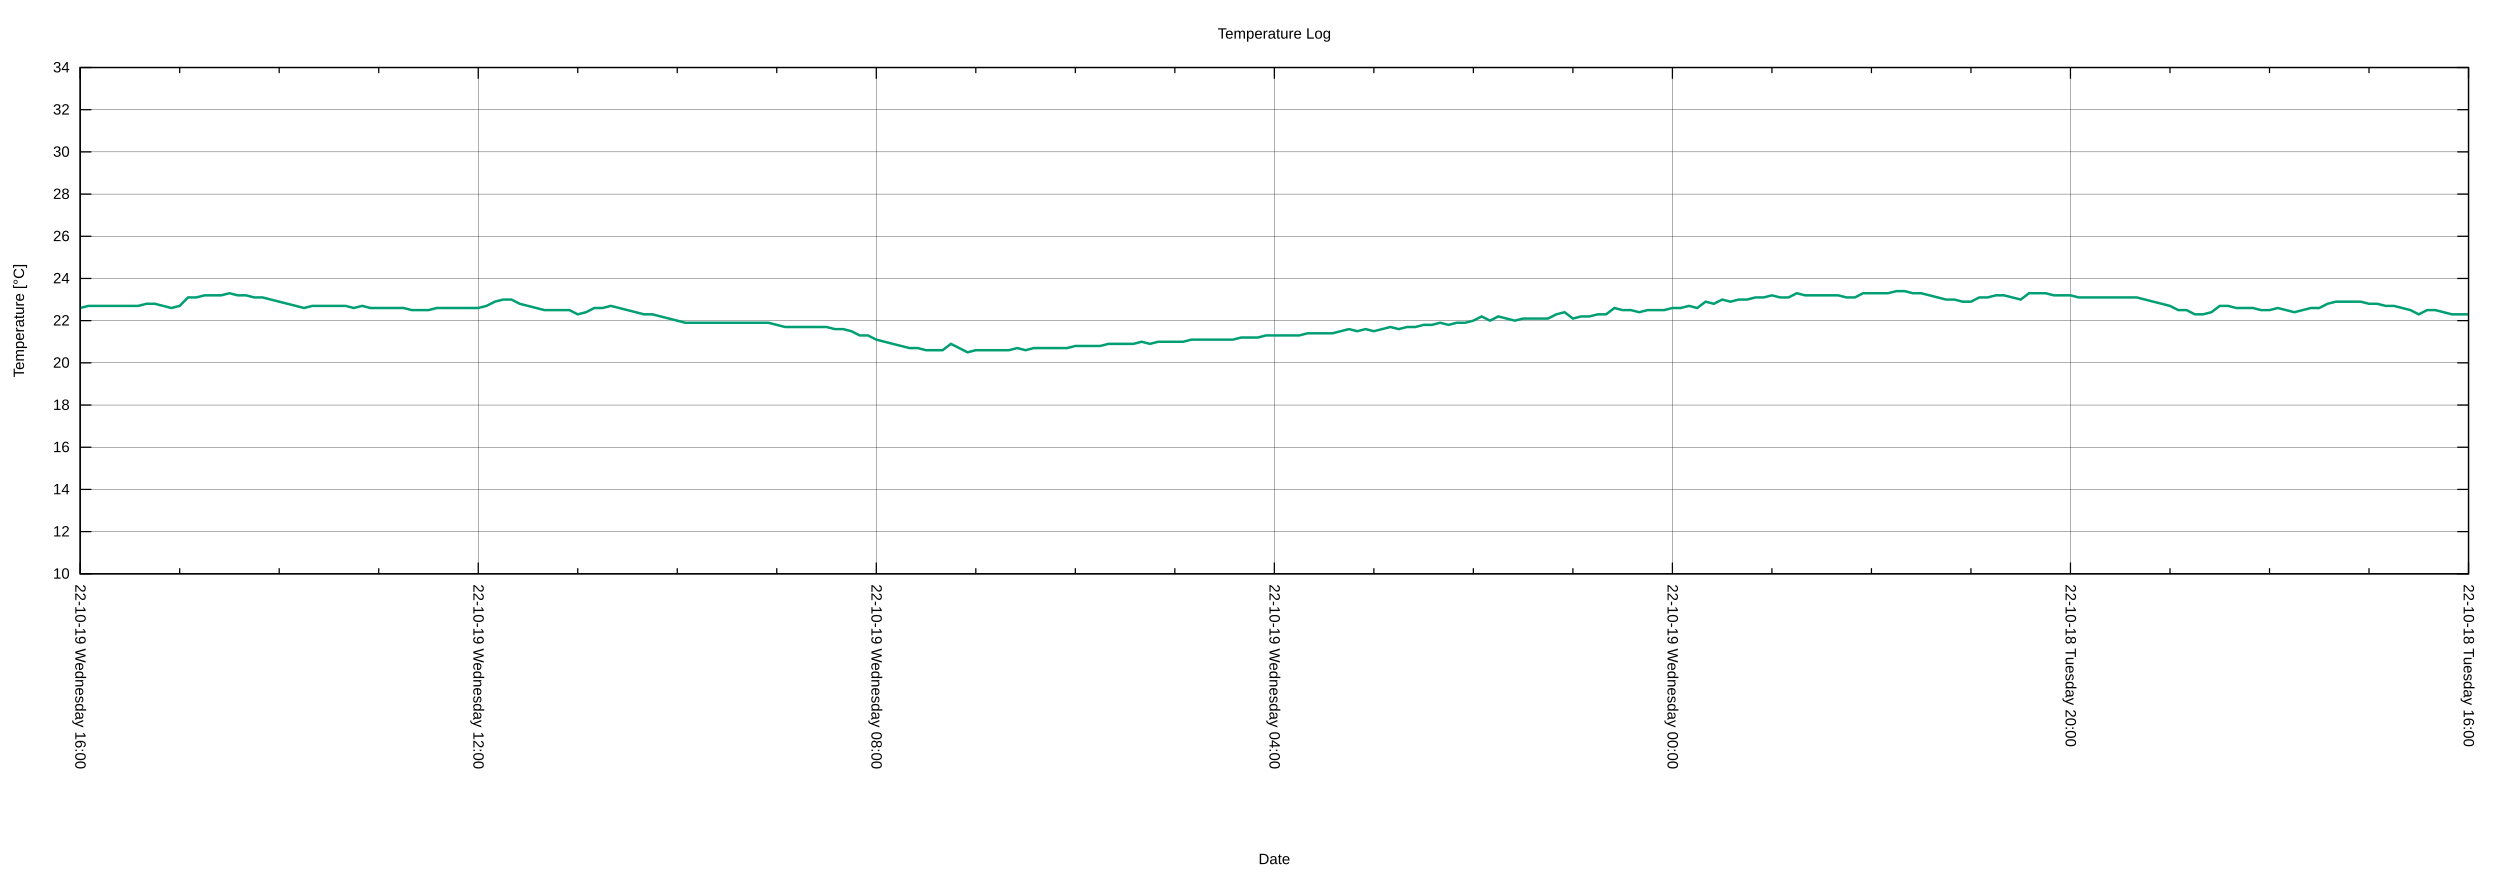
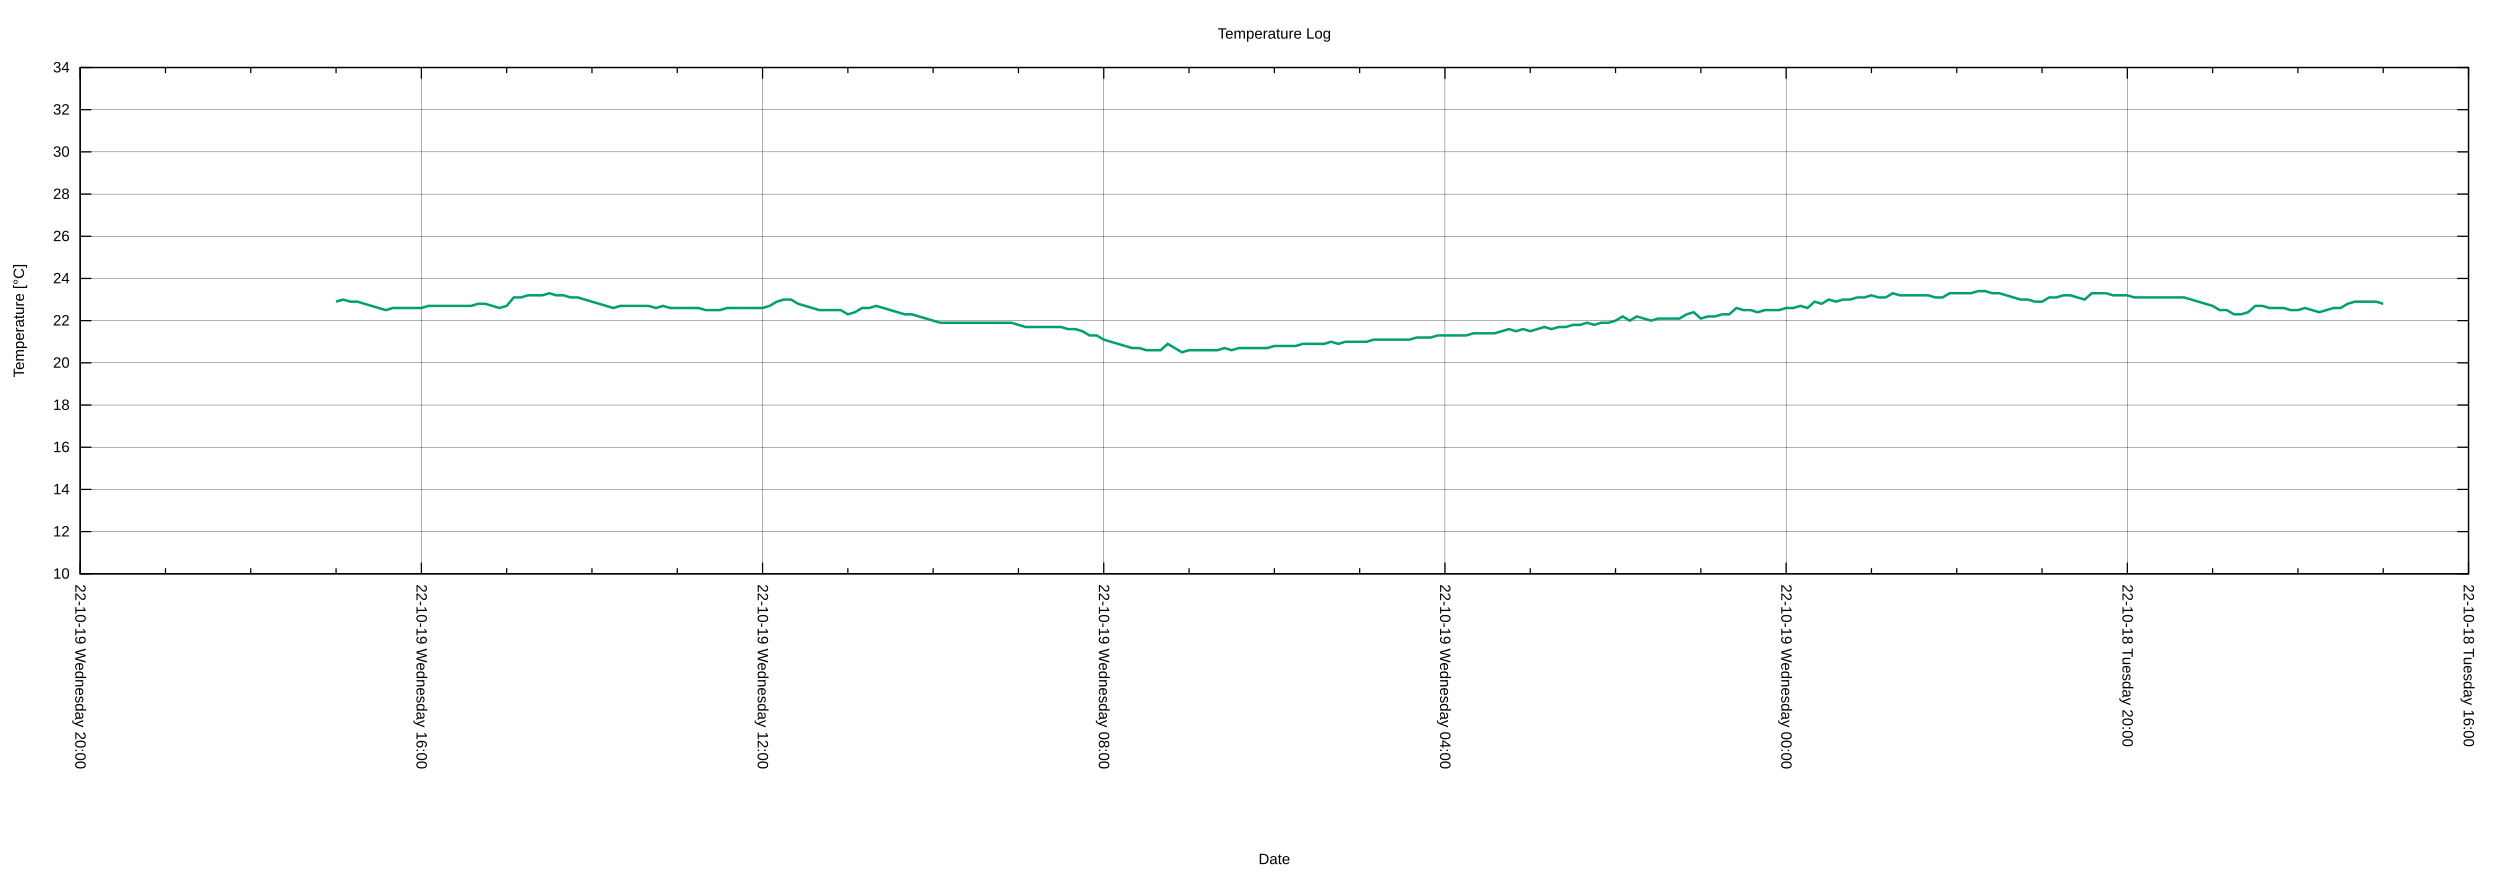
<svg xmlns="http://www.w3.org/2000/svg" xmlns:xlink="http://www.w3.org/1999/xlink" width="2000" height="700" viewBox="0 0 2000 700">
  <g id="gnuplot_canvas">
    <rect x="0" y="0" width="2000" height="700" fill="none" />
    <defs>
      <circle id="gpDot" r="0.5" stroke-width="0.5" stroke="currentColor" />
      <path id="gpPt0" stroke-width="0.222" stroke="currentColor" d="M-1,0 h2 M0,-1 v2" />
      <path id="gpPt1" stroke-width="0.222" stroke="currentColor" d="M-1,-1 L1,1 M1,-1 L-1,1" />
      <path id="gpPt2" stroke-width="0.222" stroke="currentColor" d="M-1,0 L1,0 M0,-1 L0,1 M-1,-1 L1,1 M-1,1 L1,-1" />
      <rect id="gpPt3" stroke-width="0.222" stroke="currentColor" x="-1" y="-1" width="2" height="2" />
      <rect id="gpPt4" stroke-width="0.222" stroke="currentColor" fill="currentColor" x="-1" y="-1" width="2" height="2" />
      <circle id="gpPt5" stroke-width="0.222" stroke="currentColor" cx="0" cy="0" r="1" />
      <use xlink:href="#gpPt5" id="gpPt6" fill="currentColor" stroke="none" />
      <path id="gpPt7" stroke-width="0.222" stroke="currentColor" d="M0,-1.33 L-1.33,0.67 L1.33,0.67 z" />
      <use xlink:href="#gpPt7" id="gpPt8" fill="currentColor" stroke="none" />
      <use xlink:href="#gpPt7" id="gpPt9" stroke="currentColor" transform="rotate(180)" />
      <use xlink:href="#gpPt9" id="gpPt10" fill="currentColor" stroke="none" />
      <use xlink:href="#gpPt3" id="gpPt11" stroke="currentColor" transform="rotate(45)" />
      <use xlink:href="#gpPt11" id="gpPt12" fill="currentColor" stroke="none" />
      <path id="gpPt13" stroke-width="0.222" stroke="currentColor" d="M0,1.330 L1.265,0.411 L0.782,-1.067 L-0.782,-1.076 L-1.265,0.411 z" />
      <use xlink:href="#gpPt13" id="gpPt14" fill="currentColor" stroke="none" />
      <filter id="textbox" filterUnits="objectBoundingBox" x="0" y="0" height="1" width="1">
        <feFlood flood-color="white" flood-opacity="1" result="bgnd" />
        <feComposite in="SourceGraphic" in2="bgnd" operator="atop" />
      </filter>
      <filter id="greybox" filterUnits="objectBoundingBox" x="0" y="0" height="1" width="1">
        <feFlood flood-color="lightgrey" flood-opacity="1" result="grey" />
        <feComposite in="SourceGraphic" in2="grey" operator="atop" />
      </filter>
    </defs>
    <g fill="none" color="white" stroke="currentColor" stroke-width="1.00" stroke-linecap="butt" stroke-linejoin="miter">
</g>
    <g fill="none" color="black" stroke="currentColor" stroke-width="1.00" stroke-linecap="butt" stroke-linejoin="miter">
</g>
    <g fill="none" color="black" stroke="black" stroke-width="0.25" stroke-linecap="butt" stroke-linejoin="miter">
</g>
    <g fill="none" color="black" stroke="currentColor" stroke-width="0.25" stroke-linecap="butt" stroke-linejoin="miter">
      <path stroke="black" class="gridline" d="M64.14,459.04 L1974.82,459.04  " />
    </g>
    <g fill="none" color="black" stroke="black" stroke-width="1.00" stroke-linecap="butt" stroke-linejoin="miter">
</g>
    <g fill="none" color="black" stroke="currentColor" stroke-width="1.00" stroke-linecap="butt" stroke-linejoin="miter">
      <path stroke="black" d="M64.14,459.04 L73.14,459.04 M1974.82,459.04 L1965.82,459.04  " />
      <g transform="translate(55.75,462.94)" stroke="none" fill="black" font-family="Arial" font-size="12.00" text-anchor="end">
        <text>
          <tspan font-family="Arial"> 10</tspan>
        </text>
      </g>
    </g>
    <g fill="none" color="black" stroke="currentColor" stroke-width="1.00" stroke-linecap="butt" stroke-linejoin="miter">
</g>
    <g fill="none" color="black" stroke="black" stroke-width="0.25" stroke-linecap="butt" stroke-linejoin="miter">
</g>
    <g fill="none" color="black" stroke="currentColor" stroke-width="0.25" stroke-linecap="butt" stroke-linejoin="miter">
      <path stroke="black" class="gridline" d="M64.14,425.29 L1974.82,425.29  " />
    </g>
    <g fill="none" color="black" stroke="black" stroke-width="1.00" stroke-linecap="butt" stroke-linejoin="miter">
</g>
    <g fill="none" color="black" stroke="currentColor" stroke-width="1.00" stroke-linecap="butt" stroke-linejoin="miter">
      <path stroke="black" d="M64.14,425.29 L73.14,425.29 M1974.82,425.29 L1965.82,425.29  " />
      <g transform="translate(55.75,429.19)" stroke="none" fill="black" font-family="Arial" font-size="12.00" text-anchor="end">
        <text>
          <tspan font-family="Arial"> 12</tspan>
        </text>
      </g>
    </g>
    <g fill="none" color="black" stroke="currentColor" stroke-width="1.00" stroke-linecap="butt" stroke-linejoin="miter">
</g>
    <g fill="none" color="black" stroke="black" stroke-width="0.25" stroke-linecap="butt" stroke-linejoin="miter">
</g>
    <g fill="none" color="black" stroke="currentColor" stroke-width="0.25" stroke-linecap="butt" stroke-linejoin="miter">
      <path stroke="black" class="gridline" d="M64.14,391.53 L1974.82,391.53  " />
    </g>
    <g fill="none" color="black" stroke="black" stroke-width="1.00" stroke-linecap="butt" stroke-linejoin="miter">
</g>
    <g fill="none" color="black" stroke="currentColor" stroke-width="1.00" stroke-linecap="butt" stroke-linejoin="miter">
      <path stroke="black" d="M64.14,391.53 L73.14,391.53 M1974.82,391.53 L1965.82,391.53  " />
      <g transform="translate(55.75,395.43)" stroke="none" fill="black" font-family="Arial" font-size="12.00" text-anchor="end">
        <text>
          <tspan font-family="Arial"> 14</tspan>
        </text>
      </g>
    </g>
    <g fill="none" color="black" stroke="currentColor" stroke-width="1.00" stroke-linecap="butt" stroke-linejoin="miter">
</g>
    <g fill="none" color="black" stroke="black" stroke-width="0.25" stroke-linecap="butt" stroke-linejoin="miter">
</g>
    <g fill="none" color="black" stroke="currentColor" stroke-width="0.25" stroke-linecap="butt" stroke-linejoin="miter">
      <path stroke="black" class="gridline" d="M64.14,357.78 L1974.82,357.78  " />
    </g>
    <g fill="none" color="black" stroke="black" stroke-width="1.00" stroke-linecap="butt" stroke-linejoin="miter">
</g>
    <g fill="none" color="black" stroke="currentColor" stroke-width="1.00" stroke-linecap="butt" stroke-linejoin="miter">
      <path stroke="black" d="M64.14,357.78 L73.14,357.78 M1974.82,357.78 L1965.82,357.78  " />
      <g transform="translate(55.75,361.68)" stroke="none" fill="black" font-family="Arial" font-size="12.00" text-anchor="end">
        <text>
          <tspan font-family="Arial"> 16</tspan>
        </text>
      </g>
    </g>
    <g fill="none" color="black" stroke="currentColor" stroke-width="1.00" stroke-linecap="butt" stroke-linejoin="miter">
</g>
    <g fill="none" color="black" stroke="black" stroke-width="0.25" stroke-linecap="butt" stroke-linejoin="miter">
</g>
    <g fill="none" color="black" stroke="currentColor" stroke-width="0.25" stroke-linecap="butt" stroke-linejoin="miter">
      <path stroke="black" class="gridline" d="M64.14,324.03 L1974.82,324.03  " />
    </g>
    <g fill="none" color="black" stroke="black" stroke-width="1.00" stroke-linecap="butt" stroke-linejoin="miter">
</g>
    <g fill="none" color="black" stroke="currentColor" stroke-width="1.00" stroke-linecap="butt" stroke-linejoin="miter">
      <path stroke="black" d="M64.14,324.03 L73.14,324.03 M1974.82,324.03 L1965.82,324.03  " />
      <g transform="translate(55.75,327.93)" stroke="none" fill="black" font-family="Arial" font-size="12.00" text-anchor="end">
        <text>
          <tspan font-family="Arial"> 18</tspan>
        </text>
      </g>
    </g>
    <g fill="none" color="black" stroke="currentColor" stroke-width="1.00" stroke-linecap="butt" stroke-linejoin="miter">
</g>
    <g fill="none" color="black" stroke="black" stroke-width="0.25" stroke-linecap="butt" stroke-linejoin="miter">
</g>
    <g fill="none" color="black" stroke="currentColor" stroke-width="0.25" stroke-linecap="butt" stroke-linejoin="miter">
      <path stroke="black" class="gridline" d="M64.14,290.28 L1974.82,290.28  " />
    </g>
    <g fill="none" color="black" stroke="black" stroke-width="1.00" stroke-linecap="butt" stroke-linejoin="miter">
</g>
    <g fill="none" color="black" stroke="currentColor" stroke-width="1.00" stroke-linecap="butt" stroke-linejoin="miter">
      <path stroke="black" d="M64.14,290.28 L73.14,290.28 M1974.82,290.28 L1965.82,290.28  " />
      <g transform="translate(55.75,294.18)" stroke="none" fill="black" font-family="Arial" font-size="12.00" text-anchor="end">
        <text>
          <tspan font-family="Arial"> 20</tspan>
        </text>
      </g>
    </g>
    <g fill="none" color="black" stroke="currentColor" stroke-width="1.00" stroke-linecap="butt" stroke-linejoin="miter">
</g>
    <g fill="none" color="black" stroke="black" stroke-width="0.25" stroke-linecap="butt" stroke-linejoin="miter">
</g>
    <g fill="none" color="black" stroke="currentColor" stroke-width="0.25" stroke-linecap="butt" stroke-linejoin="miter">
      <path stroke="black" class="gridline" d="M64.14,256.52 L1974.82,256.52  " />
    </g>
    <g fill="none" color="black" stroke="black" stroke-width="1.00" stroke-linecap="butt" stroke-linejoin="miter">
</g>
    <g fill="none" color="black" stroke="currentColor" stroke-width="1.00" stroke-linecap="butt" stroke-linejoin="miter">
      <path stroke="black" d="M64.14,256.52 L73.14,256.52 M1974.82,256.52 L1965.82,256.52  " />
      <g transform="translate(55.75,260.42)" stroke="none" fill="black" font-family="Arial" font-size="12.00" text-anchor="end">
        <text>
          <tspan font-family="Arial"> 22</tspan>
        </text>
      </g>
    </g>
    <g fill="none" color="black" stroke="currentColor" stroke-width="1.00" stroke-linecap="butt" stroke-linejoin="miter">
</g>
    <g fill="none" color="black" stroke="black" stroke-width="0.25" stroke-linecap="butt" stroke-linejoin="miter">
</g>
    <g fill="none" color="black" stroke="currentColor" stroke-width="0.25" stroke-linecap="butt" stroke-linejoin="miter">
      <path stroke="black" class="gridline" d="M64.14,222.77 L1974.82,222.77  " />
    </g>
    <g fill="none" color="black" stroke="black" stroke-width="1.00" stroke-linecap="butt" stroke-linejoin="miter">
</g>
    <g fill="none" color="black" stroke="currentColor" stroke-width="1.00" stroke-linecap="butt" stroke-linejoin="miter">
      <path stroke="black" d="M64.14,222.77 L73.14,222.77 M1974.82,222.77 L1965.82,222.77  " />
      <g transform="translate(55.75,226.67)" stroke="none" fill="black" font-family="Arial" font-size="12.00" text-anchor="end">
        <text>
          <tspan font-family="Arial"> 24</tspan>
        </text>
      </g>
    </g>
    <g fill="none" color="black" stroke="currentColor" stroke-width="1.00" stroke-linecap="butt" stroke-linejoin="miter">
</g>
    <g fill="none" color="black" stroke="black" stroke-width="0.25" stroke-linecap="butt" stroke-linejoin="miter">
</g>
    <g fill="none" color="black" stroke="currentColor" stroke-width="0.25" stroke-linecap="butt" stroke-linejoin="miter">
      <path stroke="black" class="gridline" d="M64.14,189.02 L1974.82,189.02  " />
    </g>
    <g fill="none" color="black" stroke="black" stroke-width="1.00" stroke-linecap="butt" stroke-linejoin="miter">
</g>
    <g fill="none" color="black" stroke="currentColor" stroke-width="1.00" stroke-linecap="butt" stroke-linejoin="miter">
      <path stroke="black" d="M64.14,189.02 L73.14,189.02 M1974.82,189.02 L1965.82,189.02  " />
      <g transform="translate(55.75,192.92)" stroke="none" fill="black" font-family="Arial" font-size="12.00" text-anchor="end">
        <text>
          <tspan font-family="Arial"> 26</tspan>
        </text>
      </g>
    </g>
    <g fill="none" color="black" stroke="currentColor" stroke-width="1.00" stroke-linecap="butt" stroke-linejoin="miter">
</g>
    <g fill="none" color="black" stroke="black" stroke-width="0.25" stroke-linecap="butt" stroke-linejoin="miter">
</g>
    <g fill="none" color="black" stroke="currentColor" stroke-width="0.25" stroke-linecap="butt" stroke-linejoin="miter">
      <path stroke="black" class="gridline" d="M64.14,155.27 L1974.82,155.27  " />
    </g>
    <g fill="none" color="black" stroke="black" stroke-width="1.00" stroke-linecap="butt" stroke-linejoin="miter">
</g>
    <g fill="none" color="black" stroke="currentColor" stroke-width="1.00" stroke-linecap="butt" stroke-linejoin="miter">
      <path stroke="black" d="M64.14,155.27 L73.14,155.27 M1974.82,155.27 L1965.82,155.27  " />
      <g transform="translate(55.75,159.17)" stroke="none" fill="black" font-family="Arial" font-size="12.00" text-anchor="end">
        <text>
          <tspan font-family="Arial"> 28</tspan>
        </text>
      </g>
    </g>
    <g fill="none" color="black" stroke="currentColor" stroke-width="1.00" stroke-linecap="butt" stroke-linejoin="miter">
</g>
    <g fill="none" color="black" stroke="black" stroke-width="0.25" stroke-linecap="butt" stroke-linejoin="miter">
</g>
    <g fill="none" color="black" stroke="currentColor" stroke-width="0.25" stroke-linecap="butt" stroke-linejoin="miter">
      <path stroke="black" class="gridline" d="M64.14,121.51 L1974.82,121.51  " />
    </g>
    <g fill="none" color="black" stroke="black" stroke-width="1.00" stroke-linecap="butt" stroke-linejoin="miter">
</g>
    <g fill="none" color="black" stroke="currentColor" stroke-width="1.00" stroke-linecap="butt" stroke-linejoin="miter">
      <path stroke="black" d="M64.14,121.51 L73.14,121.51 M1974.82,121.51 L1965.82,121.51  " />
      <g transform="translate(55.75,125.41)" stroke="none" fill="black" font-family="Arial" font-size="12.00" text-anchor="end">
        <text>
          <tspan font-family="Arial"> 30</tspan>
        </text>
      </g>
    </g>
    <g fill="none" color="black" stroke="currentColor" stroke-width="1.00" stroke-linecap="butt" stroke-linejoin="miter">
</g>
    <g fill="none" color="black" stroke="black" stroke-width="0.25" stroke-linecap="butt" stroke-linejoin="miter">
</g>
    <g fill="none" color="black" stroke="currentColor" stroke-width="0.25" stroke-linecap="butt" stroke-linejoin="miter">
      <path stroke="black" class="gridline" d="M64.14,87.76 L1974.82,87.76  " />
    </g>
    <g fill="none" color="black" stroke="black" stroke-width="1.00" stroke-linecap="butt" stroke-linejoin="miter">
</g>
    <g fill="none" color="black" stroke="currentColor" stroke-width="1.00" stroke-linecap="butt" stroke-linejoin="miter">
      <path stroke="black" d="M64.14,87.76 L73.14,87.76 M1974.82,87.76 L1965.82,87.76  " />
      <g transform="translate(55.75,91.66)" stroke="none" fill="black" font-family="Arial" font-size="12.00" text-anchor="end">
        <text>
          <tspan font-family="Arial"> 32</tspan>
        </text>
      </g>
    </g>
    <g fill="none" color="black" stroke="currentColor" stroke-width="1.00" stroke-linecap="butt" stroke-linejoin="miter">
</g>
    <g fill="none" color="black" stroke="black" stroke-width="0.25" stroke-linecap="butt" stroke-linejoin="miter">
</g>
    <g fill="none" color="black" stroke="currentColor" stroke-width="0.25" stroke-linecap="butt" stroke-linejoin="miter">
      <path stroke="black" class="gridline" d="M64.14,54.01 L1974.82,54.01  " />
    </g>
    <g fill="none" color="black" stroke="black" stroke-width="1.00" stroke-linecap="butt" stroke-linejoin="miter">
</g>
    <g fill="none" color="black" stroke="currentColor" stroke-width="1.00" stroke-linecap="butt" stroke-linejoin="miter">
      <path stroke="black" d="M64.14,54.01 L73.14,54.01 M1974.82,54.01 L1965.82,54.01  " />
      <g transform="translate(55.75,57.91)" stroke="none" fill="black" font-family="Arial" font-size="12.00" text-anchor="end">
        <text>
          <tspan font-family="Arial"> 34</tspan>
        </text>
      </g>
    </g>
    <g fill="none" color="black" stroke="currentColor" stroke-width="1.00" stroke-linecap="butt" stroke-linejoin="miter">
</g>
    <g fill="none" color="black" stroke="black" stroke-width="0.25" stroke-linecap="butt" stroke-linejoin="miter">
</g>
    <g fill="none" color="black" stroke="currentColor" stroke-width="0.25" stroke-linecap="butt" stroke-linejoin="miter">
      <path stroke="black" class="gridline" d="M1974.82,459.04 L1974.82,54.01  " />
    </g>
    <g fill="none" color="black" stroke="black" stroke-width="1.00" stroke-linecap="butt" stroke-linejoin="miter">
</g>
    <g fill="none" color="black" stroke="currentColor" stroke-width="1.00" stroke-linecap="butt" stroke-linejoin="miter">
      <path stroke="black" d="M1974.82,459.04 L1974.82,450.04 M1974.82,54.01 L1974.82,63.01  " />
      <g transform="translate(1970.92,467.43) rotate(90)" stroke="none" fill="black" font-family="Arial" font-size="12.00" text-anchor="start">
        <text>
          <tspan font-family="Arial">22-10-18 Tuesday 16:00</tspan>
        </text>
      </g>
    </g>
    <g fill="none" color="black" stroke="currentColor" stroke-width="1.00" stroke-linecap="butt" stroke-linejoin="miter">
-       <path stroke="black" d="M1895.21,459.04 L1895.21,454.54 M1895.21,54.01 L1895.21,58.51 M1815.60,459.04 L1815.60,454.54 M1815.60,54.01 L1815.60,58.51   M1735.99,459.04 L1735.99,454.54 M1735.99,54.01 L1735.99,58.51  " />
-     </g>
-     <g fill="none" color="black" stroke="black" stroke-width="0.25" stroke-linecap="butt" stroke-linejoin="miter">
- </g>
-     <g fill="none" color="black" stroke="currentColor" stroke-width="0.25" stroke-linecap="butt" stroke-linejoin="miter">
-       <path stroke="black" class="gridline" d="M1656.37,459.04 L1656.37,54.01  " />
-     </g>
-     <g fill="none" color="black" stroke="black" stroke-width="1.00" stroke-linecap="butt" stroke-linejoin="miter">
- </g>
-     <g fill="none" color="black" stroke="currentColor" stroke-width="1.00" stroke-linecap="butt" stroke-linejoin="miter">
-       <path stroke="black" d="M1656.37,459.04 L1656.37,450.04 M1656.37,54.01 L1656.37,63.01  " />
-       <g transform="translate(1652.47,467.43) rotate(90)" stroke="none" fill="black" font-family="Arial" font-size="12.00" text-anchor="start">
+       <path stroke="black" d="M1906.58,459.04 L1906.58,454.54 M1906.58,54.01 L1906.58,58.51 M1838.34,459.04 L1838.34,454.54 M1838.34,54.01 L1838.34,58.51   M1770.10,459.04 L1770.10,454.54 M1770.10,54.01 L1770.10,58.51  " />
+     </g>
+     <g fill="none" color="black" stroke="black" stroke-width="0.25" stroke-linecap="butt" stroke-linejoin="miter">
+ </g>
+     <g fill="none" color="black" stroke="currentColor" stroke-width="0.25" stroke-linecap="butt" stroke-linejoin="miter">
+       <path stroke="black" class="gridline" d="M1701.87,459.04 L1701.87,54.01  " />
+     </g>
+     <g fill="none" color="black" stroke="black" stroke-width="1.00" stroke-linecap="butt" stroke-linejoin="miter">
+ </g>
+     <g fill="none" color="black" stroke="currentColor" stroke-width="1.00" stroke-linecap="butt" stroke-linejoin="miter">
+       <path stroke="black" d="M1701.87,459.04 L1701.87,450.04 M1701.87,54.01 L1701.87,63.01  " />
+       <g transform="translate(1697.97,467.43) rotate(90)" stroke="none" fill="black" font-family="Arial" font-size="12.00" text-anchor="start">
        <text>
          <tspan font-family="Arial">22-10-18 Tuesday 20:00</tspan>
        </text>
      </g>
    </g>
    <g fill="none" color="black" stroke="currentColor" stroke-width="1.00" stroke-linecap="butt" stroke-linejoin="miter">
-       <path stroke="black" d="M1576.76,459.04 L1576.76,454.54 M1576.76,54.01 L1576.76,58.51 M1497.15,459.04 L1497.15,454.54 M1497.15,54.01 L1497.15,58.51   M1417.54,459.04 L1417.54,454.54 M1417.54,54.01 L1417.54,58.51  " />
-     </g>
-     <g fill="none" color="black" stroke="black" stroke-width="0.25" stroke-linecap="butt" stroke-linejoin="miter">
- </g>
-     <g fill="none" color="black" stroke="currentColor" stroke-width="0.25" stroke-linecap="butt" stroke-linejoin="miter">
-       <path stroke="black" class="gridline" d="M1337.93,459.04 L1337.93,54.01  " />
-     </g>
-     <g fill="none" color="black" stroke="black" stroke-width="1.00" stroke-linecap="butt" stroke-linejoin="miter">
- </g>
-     <g fill="none" color="black" stroke="currentColor" stroke-width="1.00" stroke-linecap="butt" stroke-linejoin="miter">
-       <path stroke="black" d="M1337.93,459.04 L1337.93,450.04 M1337.93,54.01 L1337.93,63.01  " />
-       <g transform="translate(1334.03,467.43) rotate(90)" stroke="none" fill="black" font-family="Arial" font-size="12.00" text-anchor="start">
+       <path stroke="black" d="M1633.63,459.04 L1633.63,454.54 M1633.63,54.01 L1633.63,58.51 M1565.39,459.04 L1565.39,454.54 M1565.39,54.01 L1565.39,58.51   M1497.15,459.04 L1497.15,454.54 M1497.15,54.01 L1497.15,58.51  " />
+     </g>
+     <g fill="none" color="black" stroke="black" stroke-width="0.25" stroke-linecap="butt" stroke-linejoin="miter">
+ </g>
+     <g fill="none" color="black" stroke="currentColor" stroke-width="0.25" stroke-linecap="butt" stroke-linejoin="miter">
+       <path stroke="black" class="gridline" d="M1428.91,459.04 L1428.91,54.01  " />
+     </g>
+     <g fill="none" color="black" stroke="black" stroke-width="1.00" stroke-linecap="butt" stroke-linejoin="miter">
+ </g>
+     <g fill="none" color="black" stroke="currentColor" stroke-width="1.00" stroke-linecap="butt" stroke-linejoin="miter">
+       <path stroke="black" d="M1428.91,459.04 L1428.91,450.04 M1428.91,54.01 L1428.91,63.01  " />
+       <g transform="translate(1425.01,467.43) rotate(90)" stroke="none" fill="black" font-family="Arial" font-size="12.00" text-anchor="start">
        <text>
          <tspan font-family="Arial">22-10-19 Wednesday 00:00</tspan>
        </text>
      </g>
    </g>
    <g fill="none" color="black" stroke="currentColor" stroke-width="1.00" stroke-linecap="butt" stroke-linejoin="miter">
-       <path stroke="black" d="M1258.32,459.04 L1258.32,454.54 M1258.32,54.01 L1258.32,58.51 M1178.70,459.04 L1178.70,454.54 M1178.70,54.01 L1178.70,58.51   M1099.09,459.04 L1099.09,454.54 M1099.09,54.01 L1099.09,58.51  " />
-     </g>
-     <g fill="none" color="black" stroke="black" stroke-width="0.25" stroke-linecap="butt" stroke-linejoin="miter">
- </g>
-     <g fill="none" color="black" stroke="currentColor" stroke-width="0.25" stroke-linecap="butt" stroke-linejoin="miter">
-       <path stroke="black" class="gridline" d="M1019.48,459.04 L1019.48,54.01  " />
-     </g>
-     <g fill="none" color="black" stroke="black" stroke-width="1.00" stroke-linecap="butt" stroke-linejoin="miter">
- </g>
-     <g fill="none" color="black" stroke="currentColor" stroke-width="1.00" stroke-linecap="butt" stroke-linejoin="miter">
-       <path stroke="black" d="M1019.48,459.04 L1019.48,450.04 M1019.48,54.01 L1019.48,63.01  " />
-       <g transform="translate(1015.58,467.43) rotate(90)" stroke="none" fill="black" font-family="Arial" font-size="12.00" text-anchor="start">
+       <path stroke="black" d="M1360.67,459.04 L1360.67,454.54 M1360.67,54.01 L1360.67,58.51 M1292.43,459.04 L1292.43,454.54 M1292.43,54.01 L1292.43,58.51   M1224.20,459.04 L1224.20,454.54 M1224.20,54.01 L1224.20,58.51  " />
+     </g>
+     <g fill="none" color="black" stroke="black" stroke-width="0.25" stroke-linecap="butt" stroke-linejoin="miter">
+ </g>
+     <g fill="none" color="black" stroke="currentColor" stroke-width="0.25" stroke-linecap="butt" stroke-linejoin="miter">
+       <path stroke="black" class="gridline" d="M1155.96,459.04 L1155.96,54.01  " />
+     </g>
+     <g fill="none" color="black" stroke="black" stroke-width="1.00" stroke-linecap="butt" stroke-linejoin="miter">
+ </g>
+     <g fill="none" color="black" stroke="currentColor" stroke-width="1.00" stroke-linecap="butt" stroke-linejoin="miter">
+       <path stroke="black" d="M1155.96,459.04 L1155.96,450.04 M1155.96,54.01 L1155.96,63.01  " />
+       <g transform="translate(1152.06,467.43) rotate(90)" stroke="none" fill="black" font-family="Arial" font-size="12.00" text-anchor="start">
        <text>
          <tspan font-family="Arial">22-10-19 Wednesday 04:00</tspan>
        </text>
      </g>
    </g>
    <g fill="none" color="black" stroke="currentColor" stroke-width="1.00" stroke-linecap="butt" stroke-linejoin="miter">
-       <path stroke="black" d="M939.87,459.04 L939.87,454.54 M939.87,54.01 L939.87,58.51 M860.26,459.04 L860.26,454.54 M860.26,54.01 L860.26,58.51   M780.65,459.04 L780.65,454.54 M780.65,54.01 L780.65,58.51  " />
-     </g>
-     <g fill="none" color="black" stroke="black" stroke-width="0.25" stroke-linecap="butt" stroke-linejoin="miter">
- </g>
-     <g fill="none" color="black" stroke="currentColor" stroke-width="0.25" stroke-linecap="butt" stroke-linejoin="miter">
-       <path stroke="black" class="gridline" d="M701.03,459.04 L701.03,54.01  " />
-     </g>
-     <g fill="none" color="black" stroke="black" stroke-width="1.00" stroke-linecap="butt" stroke-linejoin="miter">
- </g>
-     <g fill="none" color="black" stroke="currentColor" stroke-width="1.00" stroke-linecap="butt" stroke-linejoin="miter">
-       <path stroke="black" d="M701.03,459.04 L701.03,450.04 M701.03,54.01 L701.03,63.01  " />
-       <g transform="translate(697.13,467.43) rotate(90)" stroke="none" fill="black" font-family="Arial" font-size="12.00" text-anchor="start">
+       <path stroke="black" d="M1087.72,459.04 L1087.72,454.54 M1087.72,54.01 L1087.72,58.51 M1019.48,459.04 L1019.48,454.54 M1019.48,54.01 L1019.48,58.51   M951.24,459.04 L951.24,454.54 M951.24,54.01 L951.24,58.51  " />
+     </g>
+     <g fill="none" color="black" stroke="black" stroke-width="0.25" stroke-linecap="butt" stroke-linejoin="miter">
+ </g>
+     <g fill="none" color="black" stroke="currentColor" stroke-width="0.25" stroke-linecap="butt" stroke-linejoin="miter">
+       <path stroke="black" class="gridline" d="M883.00,459.04 L883.00,54.01  " />
+     </g>
+     <g fill="none" color="black" stroke="black" stroke-width="1.00" stroke-linecap="butt" stroke-linejoin="miter">
+ </g>
+     <g fill="none" color="black" stroke="currentColor" stroke-width="1.00" stroke-linecap="butt" stroke-linejoin="miter">
+       <path stroke="black" d="M883.00,459.04 L883.00,450.04 M883.00,54.01 L883.00,63.01  " />
+       <g transform="translate(879.10,467.43) rotate(90)" stroke="none" fill="black" font-family="Arial" font-size="12.00" text-anchor="start">
        <text>
          <tspan font-family="Arial">22-10-19 Wednesday 08:00</tspan>
        </text>
      </g>
    </g>
    <g fill="none" color="black" stroke="currentColor" stroke-width="1.00" stroke-linecap="butt" stroke-linejoin="miter">
-       <path stroke="black" d="M621.42,459.04 L621.42,454.54 M621.42,54.01 L621.42,58.51 M541.81,459.04 L541.81,454.54 M541.81,54.01 L541.81,58.51   M462.20,459.04 L462.20,454.54 M462.20,54.01 L462.20,58.51  " />
-     </g>
-     <g fill="none" color="black" stroke="black" stroke-width="0.25" stroke-linecap="butt" stroke-linejoin="miter">
- </g>
-     <g fill="none" color="black" stroke="currentColor" stroke-width="0.25" stroke-linecap="butt" stroke-linejoin="miter">
-       <path stroke="black" class="gridline" d="M382.59,459.04 L382.59,54.01  " />
-     </g>
-     <g fill="none" color="black" stroke="black" stroke-width="1.00" stroke-linecap="butt" stroke-linejoin="miter">
- </g>
-     <g fill="none" color="black" stroke="currentColor" stroke-width="1.00" stroke-linecap="butt" stroke-linejoin="miter">
-       <path stroke="black" d="M382.59,459.04 L382.59,450.04 M382.59,54.01 L382.59,63.01  " />
-       <g transform="translate(378.69,467.43) rotate(90)" stroke="none" fill="black" font-family="Arial" font-size="12.00" text-anchor="start">
+       <path stroke="black" d="M814.76,459.04 L814.76,454.54 M814.76,54.01 L814.76,58.51 M746.53,459.04 L746.53,454.54 M746.53,54.01 L746.53,58.51   M678.29,459.04 L678.29,454.54 M678.29,54.01 L678.29,58.51  " />
+     </g>
+     <g fill="none" color="black" stroke="black" stroke-width="0.25" stroke-linecap="butt" stroke-linejoin="miter">
+ </g>
+     <g fill="none" color="black" stroke="currentColor" stroke-width="0.25" stroke-linecap="butt" stroke-linejoin="miter">
+       <path stroke="black" class="gridline" d="M610.05,459.04 L610.05,54.01  " />
+     </g>
+     <g fill="none" color="black" stroke="black" stroke-width="1.00" stroke-linecap="butt" stroke-linejoin="miter">
+ </g>
+     <g fill="none" color="black" stroke="currentColor" stroke-width="1.00" stroke-linecap="butt" stroke-linejoin="miter">
+       <path stroke="black" d="M610.05,459.04 L610.05,450.04 M610.05,54.01 L610.05,63.01  " />
+       <g transform="translate(606.15,467.43) rotate(90)" stroke="none" fill="black" font-family="Arial" font-size="12.00" text-anchor="start">
        <text>
          <tspan font-family="Arial">22-10-19 Wednesday 12:00</tspan>
        </text>
      </g>
    </g>
    <g fill="none" color="black" stroke="currentColor" stroke-width="1.00" stroke-linecap="butt" stroke-linejoin="miter">
-       <path stroke="black" d="M302.98,459.04 L302.98,454.54 M302.98,54.01 L302.98,58.51 M223.36,459.04 L223.36,454.54 M223.36,54.01 L223.36,58.51   M143.75,459.04 L143.75,454.54 M143.75,54.01 L143.75,58.51  " />
+       <path stroke="black" d="M541.81,459.04 L541.81,454.54 M541.81,54.01 L541.81,58.51 M473.57,459.04 L473.57,454.54 M473.57,54.01 L473.57,58.51   M405.33,459.04 L405.33,454.54 M405.33,54.01 L405.33,58.51  " />
+     </g>
+     <g fill="none" color="black" stroke="black" stroke-width="0.25" stroke-linecap="butt" stroke-linejoin="miter">
+ </g>
+     <g fill="none" color="black" stroke="currentColor" stroke-width="0.25" stroke-linecap="butt" stroke-linejoin="miter">
+       <path stroke="black" class="gridline" d="M337.09,459.04 L337.09,54.01  " />
+     </g>
+     <g fill="none" color="black" stroke="black" stroke-width="1.00" stroke-linecap="butt" stroke-linejoin="miter">
+ </g>
+     <g fill="none" color="black" stroke="currentColor" stroke-width="1.00" stroke-linecap="butt" stroke-linejoin="miter">
+       <path stroke="black" d="M337.09,459.04 L337.09,450.04 M337.09,54.01 L337.09,63.01  " />
+       <g transform="translate(333.19,467.43) rotate(90)" stroke="none" fill="black" font-family="Arial" font-size="12.00" text-anchor="start">
+         <text>
+           <tspan font-family="Arial">22-10-19 Wednesday 16:00</tspan>
+         </text>
+       </g>
+     </g>
+     <g fill="none" color="black" stroke="currentColor" stroke-width="1.00" stroke-linecap="butt" stroke-linejoin="miter">
+       <path stroke="black" d="M268.86,459.04 L268.86,454.54 M268.86,54.01 L268.86,58.51 M200.62,459.04 L200.62,454.54 M200.62,54.01 L200.62,58.51   M132.38,459.04 L132.38,454.54 M132.38,54.01 L132.38,58.51  " />
    </g>
    <g fill="none" color="black" stroke="black" stroke-width="0.25" stroke-linecap="butt" stroke-linejoin="miter">
</g>
    <g fill="none" color="black" stroke="currentColor" stroke-width="0.25" stroke-linecap="butt" stroke-linejoin="miter">
      <path stroke="black" class="gridline" d="M64.14,459.04 L64.14,54.01  " />
    </g>
    <g fill="none" color="black" stroke="black" stroke-width="1.00" stroke-linecap="butt" stroke-linejoin="miter">
</g>
    <g fill="none" color="black" stroke="currentColor" stroke-width="1.00" stroke-linecap="butt" stroke-linejoin="miter">
      <path stroke="black" d="M64.14,459.04 L64.14,450.04 M64.14,54.01 L64.14,63.01  " />
      <g transform="translate(60.24,467.43) rotate(90)" stroke="none" fill="black" font-family="Arial" font-size="12.00" text-anchor="start">
        <text>
-           <tspan font-family="Arial">22-10-19 Wednesday 16:00</tspan>
+           <tspan font-family="Arial">22-10-19 Wednesday 20:00</tspan>
        </text>
      </g>
    </g>
    <g fill="none" color="black" stroke="currentColor" stroke-width="1.00" stroke-linecap="butt" stroke-linejoin="miter">
</g>
    <g fill="none" color="black" stroke="currentColor" stroke-width="1.00" stroke-linecap="butt" stroke-linejoin="miter">
      <path stroke="black" d="M64.14,54.01 L64.14,459.04 L1974.82,459.04 L1974.82,54.01 L64.14,54.01 Z  " />
    </g>
    <g fill="none" color="black" stroke="currentColor" stroke-width="1.00" stroke-linecap="butt" stroke-linejoin="miter">
      <g transform="translate(19.18,256.53) rotate(270)" stroke="none" fill="black" font-family="Arial" font-size="12.00" text-anchor="middle">
        <text>
          <tspan font-family="Arial">Temperature [°C]</tspan>
        </text>
      </g>
    </g>
    <g fill="none" color="black" stroke="currentColor" stroke-width="1.00" stroke-linecap="butt" stroke-linejoin="miter">
      <g transform="translate(1019.48,691.30)" stroke="none" fill="black" font-family="Arial" font-size="12.00" text-anchor="middle">
        <text>
          <tspan font-family="Arial">Date</tspan>
        </text>
      </g>
    </g>
    <g fill="none" color="black" stroke="currentColor" stroke-width="1.00" stroke-linecap="butt" stroke-linejoin="miter">
</g>
    <g id="gnuplot_plot_1">
      <g fill="none" color="white" stroke="currentColor" stroke-width="2.00" stroke-linecap="butt" stroke-linejoin="miter">
</g>
      <g fill="none" color="black" stroke="currentColor" stroke-width="2.00" stroke-linecap="butt" stroke-linejoin="miter">
-         <path stroke="rgb(  0, 158, 115)" d="M64.14,246.40 L70.77,244.71 L77.41,244.71 L84.04,244.71 L90.68,244.71 L97.31,244.71 L103.95,244.71 L110.58,244.71   L117.21,243.02 L123.85,243.02 L130.48,244.71 L137.12,246.40 L143.75,244.71 L150.39,237.96 L157.02,237.96 L163.65,236.27   L170.29,236.27 L176.92,236.27 L183.56,234.59 L190.19,236.27 L196.83,236.27 L203.46,237.96 L210.09,237.96 L216.73,239.65   L223.36,241.34 L230.00,243.02 L236.63,244.71 L243.27,246.40 L249.90,244.71 L256.53,244.71 L263.17,244.71 L269.80,244.71   L276.44,244.71 L283.07,246.40 L289.71,244.71 L296.34,246.40 L302.98,246.40 L309.61,246.40 L316.24,246.40 L322.88,246.40   L329.51,248.09 L336.15,248.09 L342.78,248.09 L349.42,246.40 L356.05,246.40 L362.68,246.40 L369.32,246.40 L375.95,246.40   L382.59,246.40 L389.22,244.71 L395.86,241.34 L402.49,239.65 L409.12,239.65 L415.76,243.02 L422.39,244.71 L429.03,246.40   L435.66,248.09 L442.30,248.09 L448.93,248.09 L455.56,248.09 L462.20,251.46 L468.83,249.77 L475.47,246.40 L482.10,246.40   L488.74,244.71 L495.37,246.40 L502.00,248.09 L508.64,249.77 L515.27,251.46 L521.91,251.46 L528.54,253.15 L535.18,254.84   L541.81,256.52 L548.44,258.21 L555.08,258.21 L561.71,258.21 L568.35,258.21 L574.98,258.21 L581.62,258.21 L588.25,258.21   L594.88,258.21 L601.52,258.21 L608.15,258.21 L614.79,258.21 L621.42,259.90 L628.06,261.59 L634.69,261.59 L641.32,261.59   L647.96,261.59 L654.59,261.59 L661.23,261.59 L667.86,263.28 L674.50,263.28 L681.13,264.96 L687.76,268.34 L694.40,268.34   L701.03,271.71 L707.67,273.40 L714.30,275.09 L720.94,276.78 L727.57,278.46 L734.20,278.46 L740.84,280.15 L747.47,280.15   L754.11,280.15 L760.74,275.09 L767.38,278.46 L774.01,281.84 L780.65,280.15 L787.28,280.15 L793.91,280.15 L800.55,280.15   L807.18,280.15 L813.82,278.46 L820.45,280.15 L827.09,278.46 L833.72,278.46 L840.35,278.46 L846.99,278.46 L853.62,278.46   L860.26,276.78 L866.89,276.78 L873.53,276.78 L880.16,276.78 L886.79,275.09 L893.43,275.09 L900.06,275.09 L906.70,275.09   L913.33,273.40 L919.97,275.09 L926.60,273.40 L933.23,273.40 L939.87,273.40 L946.50,273.40 L953.14,271.71 L959.77,271.71   L966.41,271.71 L973.04,271.71 L979.67,271.71 L986.31,271.71 L992.94,270.03 L999.58,270.03 L1006.21,270.03 L1012.85,268.34   L1019.48,268.34 L1026.11,268.34 L1032.75,268.34 L1039.38,268.34 L1046.02,266.65 L1052.65,266.65 L1059.29,266.65 L1065.92,266.65   L1072.55,264.96 L1079.19,263.28 L1085.82,264.96 L1092.46,263.28 L1099.09,264.96 L1105.73,263.28 L1112.36,261.59 L1118.99,263.28   L1125.63,261.59 L1132.26,261.59 L1138.90,259.90 L1145.53,259.90 L1152.17,258.21 L1158.80,259.90 L1165.43,258.21 L1172.07,258.21   L1178.70,256.52 L1185.34,253.15 L1191.97,256.52 L1198.61,253.15 L1205.24,254.84 L1211.87,256.52 L1218.51,254.84 L1225.14,254.84   L1231.78,254.84 L1238.41,254.84 L1245.05,251.46 L1251.68,249.77 L1258.32,254.84 L1264.95,253.15 L1271.58,253.15 L1278.22,251.46   L1284.85,251.46 L1291.49,246.40 L1298.12,248.09 L1304.76,248.09 L1311.39,249.77 L1318.02,248.09 L1324.66,248.09 L1331.29,248.09   L1337.93,246.40 L1344.56,246.40 L1351.20,244.71 L1357.83,246.40 L1364.46,241.34 L1371.10,243.02 L1377.73,239.65 L1384.37,241.34   L1391.00,239.65 L1397.64,239.65 L1404.27,237.96 L1410.90,237.96 L1417.54,236.27 L1424.17,237.96 L1430.81,237.96 L1437.44,234.59   L1444.08,236.27 L1450.71,236.27 L1457.34,236.27 L1463.98,236.27 L1470.61,236.27 L1477.25,237.96 L1483.88,237.96 L1490.52,234.59   L1497.15,234.59 L1503.78,234.59 L1510.42,234.59 L1517.05,232.90 L1523.69,232.90 L1530.32,234.59 L1536.96,234.59 L1543.59,236.27   L1550.22,237.96 L1556.86,239.65 L1563.49,239.65 L1570.13,241.34 L1576.76,241.34 L1583.40,237.96 L1590.03,237.96 L1596.66,236.27   L1603.30,236.27 L1609.93,237.96 L1616.57,239.65 L1623.20,234.59 L1629.84,234.59 L1636.47,234.59 L1643.10,236.27 L1649.74,236.27   L1656.37,236.27 L1663.01,237.96 L1669.64,237.96 L1676.28,237.96 L1682.91,237.96 L1689.54,237.96 L1696.18,237.96 L1702.81,237.96   L1709.45,237.96 L1716.08,239.65 L1722.72,241.34 L1729.35,243.02 L1735.99,244.71 L1742.62,248.09 L1749.25,248.09 L1755.89,251.46   L1762.52,251.46 L1769.16,249.77 L1775.79,244.71 L1782.43,244.71 L1789.06,246.40 L1795.69,246.40 L1802.33,246.40 L1808.96,248.09   L1815.60,248.09 L1822.23,246.40 L1828.87,248.09 L1835.50,249.77 L1842.13,248.09 L1848.77,246.40 L1855.40,246.40 L1862.04,243.02   L1868.67,241.34 L1875.31,241.34 L1881.94,241.34 L1888.57,241.34 L1895.21,243.02 L1901.84,243.02 L1908.48,244.71 L1915.11,244.71   L1921.75,246.40 L1928.38,248.09 L1935.01,251.46 L1941.65,248.09 L1948.28,248.09 L1954.92,249.77 L1961.55,251.46 L1968.19,251.46   L1974.82,251.46  " />
+         <path stroke="rgb(  0, 158, 115)" d="M268.86,241.34 L274.54,239.65 L280.23,241.34 L285.92,241.34 L291.60,243.02 L297.29,244.71 L302.98,246.40 L308.66,248.09   L314.35,246.40 L320.03,246.40 L325.72,246.40 L331.41,246.40 L337.09,246.40 L342.78,244.71 L348.47,244.71 L354.15,244.71   L359.84,244.71 L365.53,244.71 L371.21,244.71 L376.90,244.71 L382.59,243.02 L388.27,243.02 L393.96,244.71 L399.65,246.40   L405.33,244.71 L411.02,237.96 L416.71,237.96 L422.39,236.27 L428.08,236.27 L433.77,236.27 L439.45,234.59 L445.14,236.27   L450.83,236.27 L456.51,237.96 L462.20,237.96 L467.88,239.65 L473.57,241.34 L479.26,243.02 L484.94,244.71 L490.63,246.40   L496.32,244.71 L502.00,244.71 L507.69,244.71 L513.38,244.71 L519.06,244.71 L524.75,246.40 L530.44,244.71 L536.12,246.40   L541.81,246.40 L547.50,246.40 L553.18,246.40 L558.87,246.40 L564.56,248.09 L570.24,248.09 L575.93,248.09 L581.62,246.40   L587.30,246.40 L592.99,246.40 L598.68,246.40 L604.36,246.40 L610.05,246.40 L615.74,244.71 L621.42,241.34 L627.11,239.65   L632.79,239.65 L638.48,243.02 L644.17,244.71 L649.85,246.40 L655.54,248.09 L661.23,248.09 L666.91,248.09 L672.60,248.09   L678.29,251.46 L683.97,249.77 L689.66,246.40 L695.35,246.40 L701.03,244.71 L706.72,246.40 L712.41,248.09 L718.09,249.77   L723.78,251.46 L729.47,251.46 L735.15,253.15 L740.84,254.84 L746.53,256.52 L752.21,258.21 L757.90,258.21 L763.59,258.21   L769.27,258.21 L774.96,258.21 L780.65,258.21 L786.33,258.21 L792.02,258.21 L797.70,258.21 L803.39,258.21 L809.08,258.21   L814.76,259.90 L820.45,261.59 L826.14,261.59 L831.82,261.59 L837.51,261.59 L843.20,261.59 L848.88,261.59 L854.57,263.28   L860.26,263.28 L865.94,264.96 L871.63,268.34 L877.32,268.34 L883.00,271.71 L888.69,273.40 L894.38,275.09 L900.06,276.78   L905.75,278.46 L911.44,278.46 L917.12,280.15 L922.81,280.15 L928.50,280.15 L934.18,275.09 L939.87,278.46 L945.55,281.84   L951.24,280.15 L956.93,280.15 L962.61,280.15 L968.30,280.15 L973.99,280.15 L979.67,278.46 L985.36,280.15 L991.05,278.46   L996.73,278.46 L1002.42,278.46 L1008.11,278.46 L1013.79,278.46 L1019.48,276.78 L1025.17,276.78 L1030.85,276.78 L1036.54,276.78   L1042.23,275.09 L1047.91,275.09 L1053.60,275.09 L1059.29,275.09 L1064.97,273.40 L1070.66,275.09 L1076.35,273.40 L1082.03,273.40   L1087.72,273.40 L1093.41,273.40 L1099.09,271.71 L1104.78,271.71 L1110.46,271.71 L1116.15,271.71 L1121.84,271.71 L1127.52,271.71   L1133.21,270.03 L1138.90,270.03 L1144.58,270.03 L1150.27,268.34 L1155.96,268.34 L1161.64,268.34 L1167.33,268.34 L1173.02,268.34   L1178.70,266.65 L1184.39,266.65 L1190.08,266.65 L1195.76,266.65 L1201.45,264.96 L1207.14,263.28 L1212.82,264.96 L1218.51,263.28   L1224.20,264.96 L1229.88,263.28 L1235.57,261.59 L1241.26,263.28 L1246.94,261.59 L1252.63,261.59 L1258.32,259.90 L1264.00,259.90   L1269.69,258.21 L1275.37,259.90 L1281.06,258.21 L1286.75,258.21 L1292.43,256.52 L1298.12,253.15 L1303.81,256.52 L1309.49,253.15   L1315.18,254.84 L1320.87,256.52 L1326.55,254.84 L1332.24,254.84 L1337.93,254.84 L1343.61,254.84 L1349.30,251.46 L1354.99,249.77   L1360.67,254.84 L1366.36,253.15 L1372.05,253.15 L1377.73,251.46 L1383.42,251.46 L1389.11,246.40 L1394.79,248.09 L1400.48,248.09   L1406.17,249.77 L1411.85,248.09 L1417.54,248.09 L1423.22,248.09 L1428.91,246.40 L1434.60,246.40 L1440.28,244.71 L1445.97,246.40   L1451.66,241.34 L1457.34,243.02 L1463.03,239.65 L1468.72,241.34 L1474.40,239.65 L1480.09,239.65 L1485.78,237.96 L1491.46,237.96   L1497.15,236.27 L1502.84,237.96 L1508.52,237.96 L1514.21,234.59 L1519.90,236.27 L1525.58,236.27 L1531.27,236.27 L1536.96,236.27   L1542.64,236.27 L1548.33,237.96 L1554.02,237.96 L1559.70,234.59 L1565.39,234.59 L1571.08,234.59 L1576.76,234.59 L1582.45,232.90   L1588.13,232.90 L1593.82,234.59 L1599.51,234.59 L1605.19,236.27 L1610.88,237.96 L1616.57,239.65 L1622.25,239.65 L1627.94,241.34   L1633.63,241.34 L1639.31,237.96 L1645.00,237.96 L1650.69,236.27 L1656.37,236.27 L1662.06,237.96 L1667.75,239.65 L1673.43,234.59   L1679.12,234.59 L1684.81,234.59 L1690.49,236.27 L1696.18,236.27 L1701.87,236.27 L1707.55,237.96 L1713.24,237.96 L1718.93,237.96   L1724.61,237.96 L1730.30,237.96 L1735.99,237.96 L1741.67,237.96 L1747.36,237.96 L1753.04,239.65 L1758.73,241.34 L1764.42,243.02   L1770.10,244.71 L1775.79,248.09 L1781.48,248.09 L1787.16,251.46 L1792.85,251.46 L1798.54,249.77 L1804.22,244.71 L1809.91,244.71   L1815.60,246.40 L1821.28,246.40 L1826.97,246.40 L1832.66,248.09 L1838.34,248.09 L1844.03,246.40 L1849.72,248.09 L1855.40,249.77   L1861.09,248.09 L1866.78,246.40 L1872.46,246.40 L1878.15,243.02 L1883.84,241.34 L1889.52,241.34 L1895.21,241.34 L1900.89,241.34   L1906.58,243.02  " />
      </g>
    </g>
    <g fill="none" color="black" stroke="currentColor" stroke-width="2.00" stroke-linecap="butt" stroke-linejoin="miter">
</g>
    <g fill="none" color="black" stroke="black" stroke-width="1.00" stroke-linecap="butt" stroke-linejoin="miter">
</g>
    <g fill="none" color="black" stroke="currentColor" stroke-width="1.00" stroke-linecap="butt" stroke-linejoin="miter">
      <path stroke="black" d="M64.14,54.01 L64.14,459.04 L1974.82,459.04 L1974.82,54.01 L64.14,54.01 Z  " />
    </g>
    <g fill="none" color="black" stroke="currentColor" stroke-width="1.00" stroke-linecap="butt" stroke-linejoin="miter">
      <g transform="translate(1019.48,30.91)" stroke="none" fill="black" font-family="Arial" font-size="12.00" text-anchor="middle">
        <text>
          <tspan font-family="Arial">Temperature Log</tspan>
        </text>
      </g>
    </g>
    <g fill="none" color="black" stroke="currentColor" stroke-width="1.00" stroke-linecap="butt" stroke-linejoin="miter">
</g>
  </g>
</svg>
